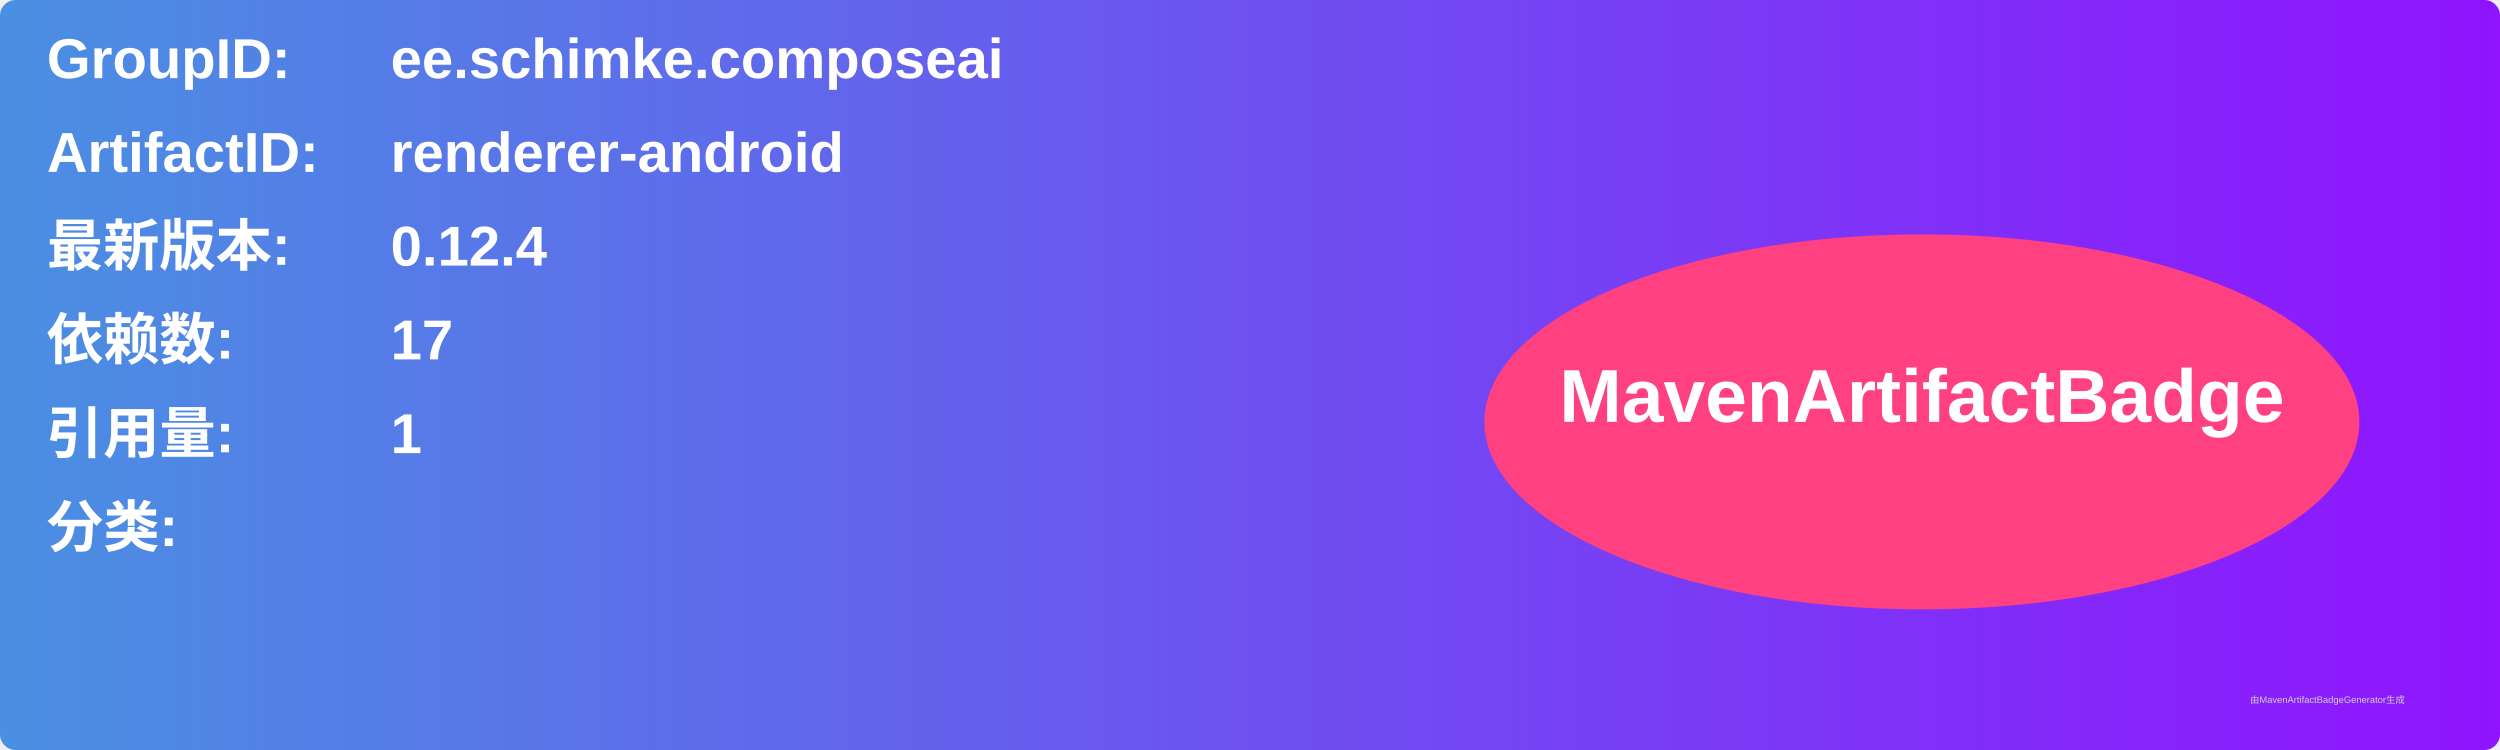
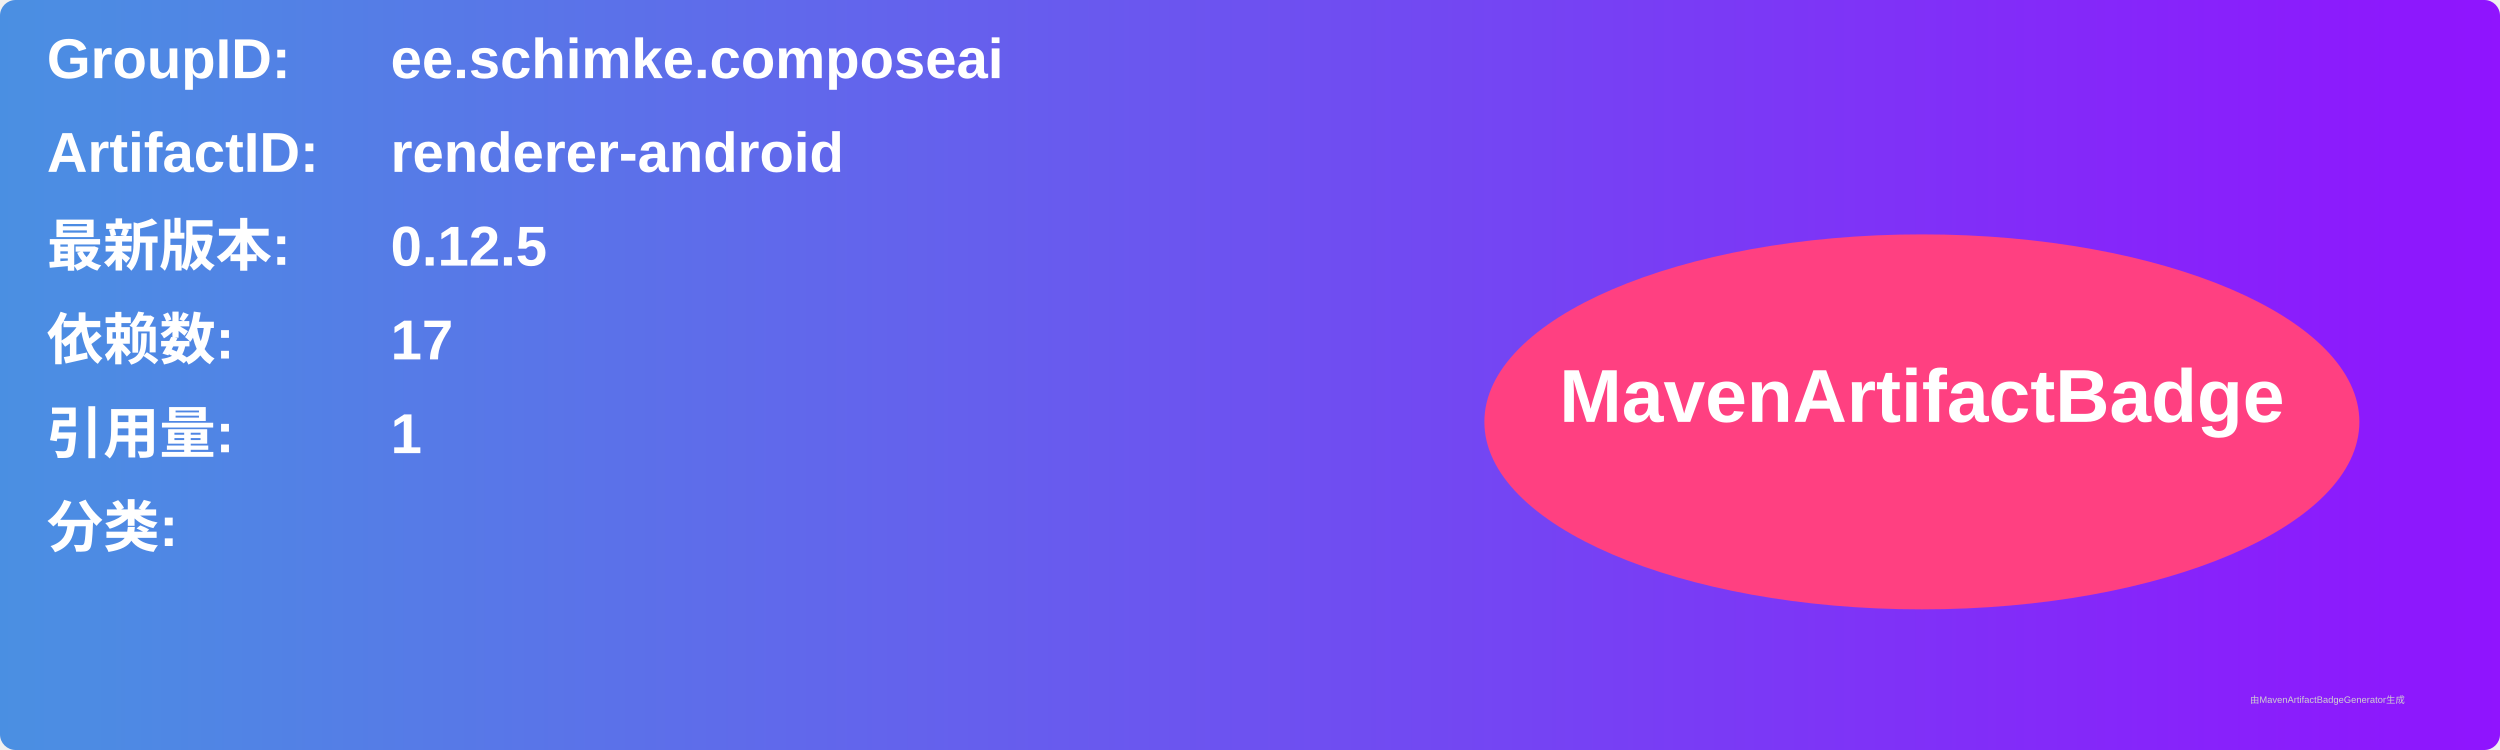
<svg xmlns="http://www.w3.org/2000/svg" width="800" height="240" viewBox="0 0 800 240">
  <linearGradient id="grad" x1="0%" y1="0%" x2="100%" y2="0%">
    <stop offset="0%" stop-color="#4a90e2" />
    <stop offset="100%" stop-color="#9013fe" />
  </linearGradient>
  <rect width="100%" height="100%" rx="5" ry="5" fill="url(#grad)" />
  <g transform="translate(15, 15)">
    <text x="0" y="10" font-family="Arial" font-size="18" fill="white" font-weight="bold" width="260">GroupID:</text>
    <text x="110" y="10" font-family="Arial" font-size="18" fill="white" font-weight="bold" width="460">ee.schimke.composeai</text>
    <text x="0" y="40" font-family="Arial" font-size="18" fill="white" font-weight="bold" width="260">ArtifactID:</text>
    <text x="110" y="40" font-family="Arial" font-size="18" fill="white" font-weight="bold" width="460">renderer-android</text>
    <text x="0" y="70" font-family="Arial" font-size="18" fill="white" font-weight="bold">最新版本:</text>
    <text x="110" y="70" font-family="Arial" font-size="18" fill="white" font-weight="bold">
-       <tspan font-weight="bold">0.12.4</tspan>
+       <tspan font-weight="bold">0.12.5</tspan>
    </text>
    <text x="0" y="100" font-family="Arial" font-size="18" fill="white" font-weight="bold">依赖数: </text>
    <text x="110" y="100" font-family="Arial" font-size="18" fill="white">
      <tspan font-weight="bold">17</tspan>
    </text>
    <text x="0" y="130" font-family="Arial" font-size="18" fill="white" font-weight="bold">引用量: </text>
    <text x="110" y="130" font-family="Arial" font-size="18" fill="white">
      <tspan font-weight="bold">1</tspan>
    </text>
    <text x="0" y="160" font-family="Arial" font-size="18" fill="white" font-weight="bold">分类:</text>
    <text x="10" y="190" font-family="Arial" font-size="10" fill="white">
      <tspan font-weight="bold" />
    </text>
    <ellipse cx="600" cy="120" rx="140" ry="60" fill="#ff4081" />
    <text x="600" y="120" text-anchor="middle" font-family="Arial" font-size="24" fill="white" font-weight="bold">MavenArtifactBadge</text>
  </g>
  <text x="720" y="225" font-family="Arial" font-size="3" fill="#d0d0d0">由MavenArtifactBadgeGenerator生成</text>
</svg>
